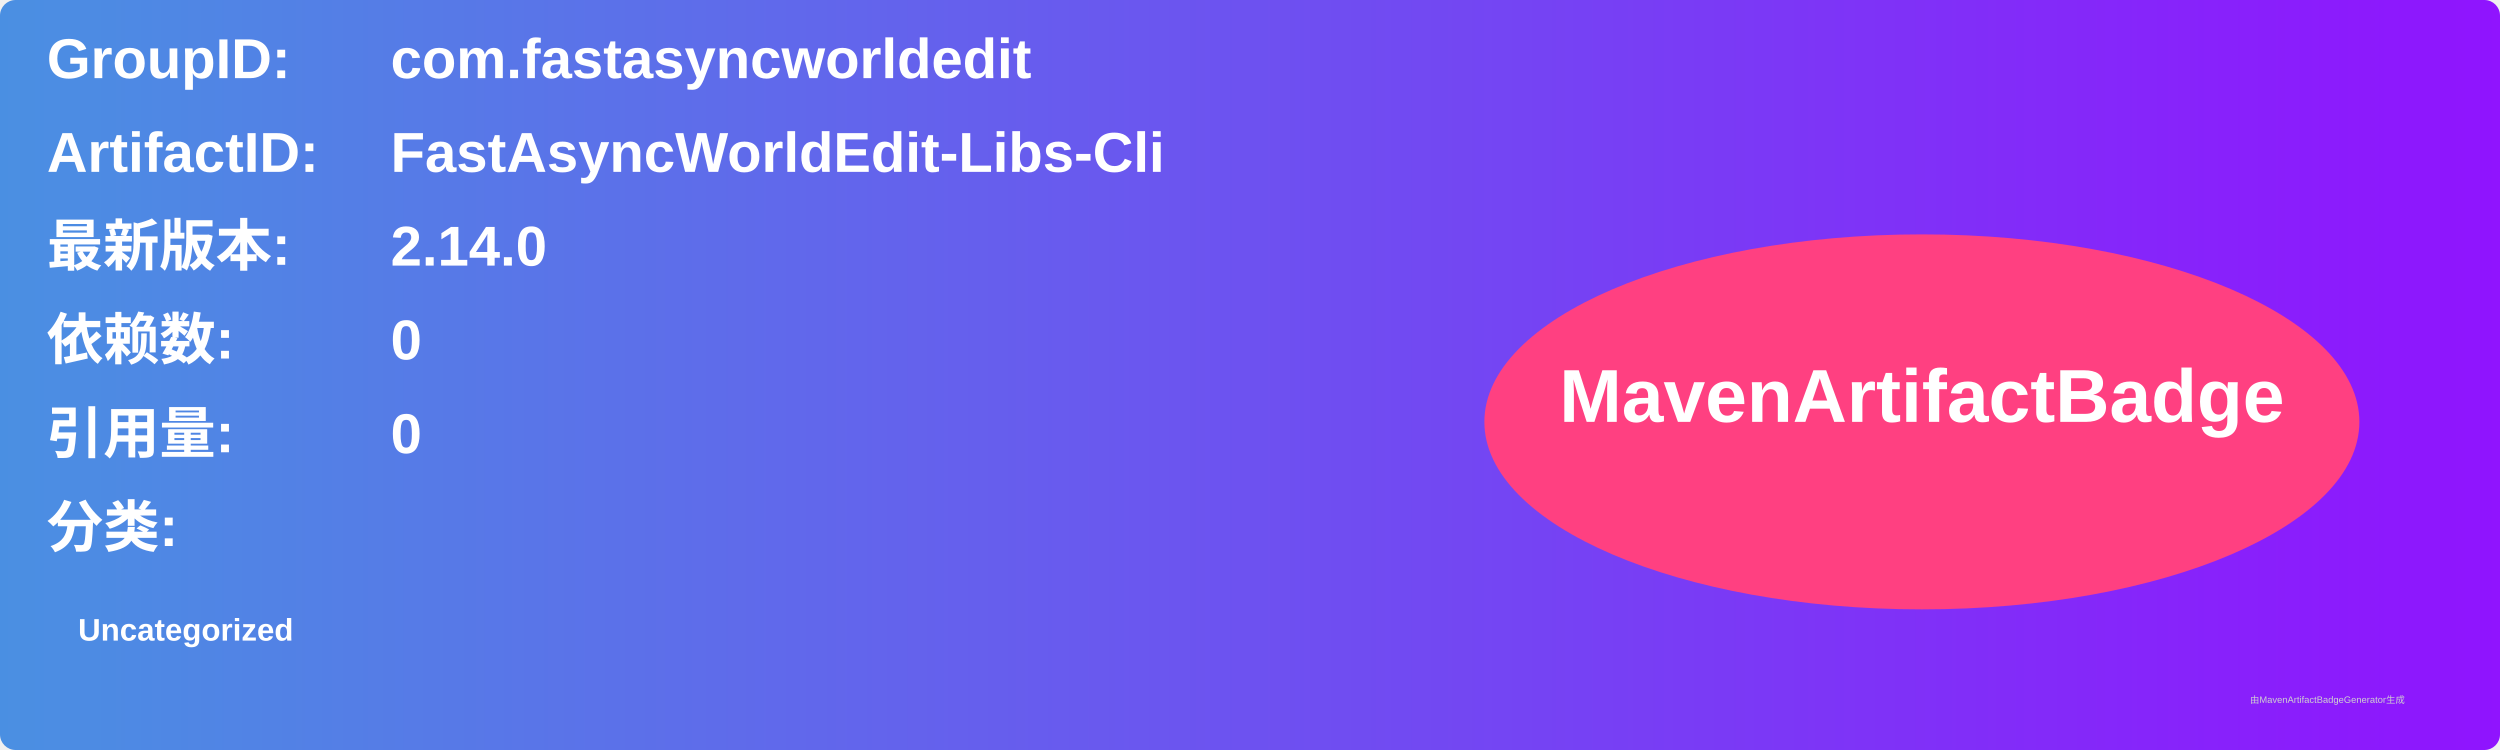
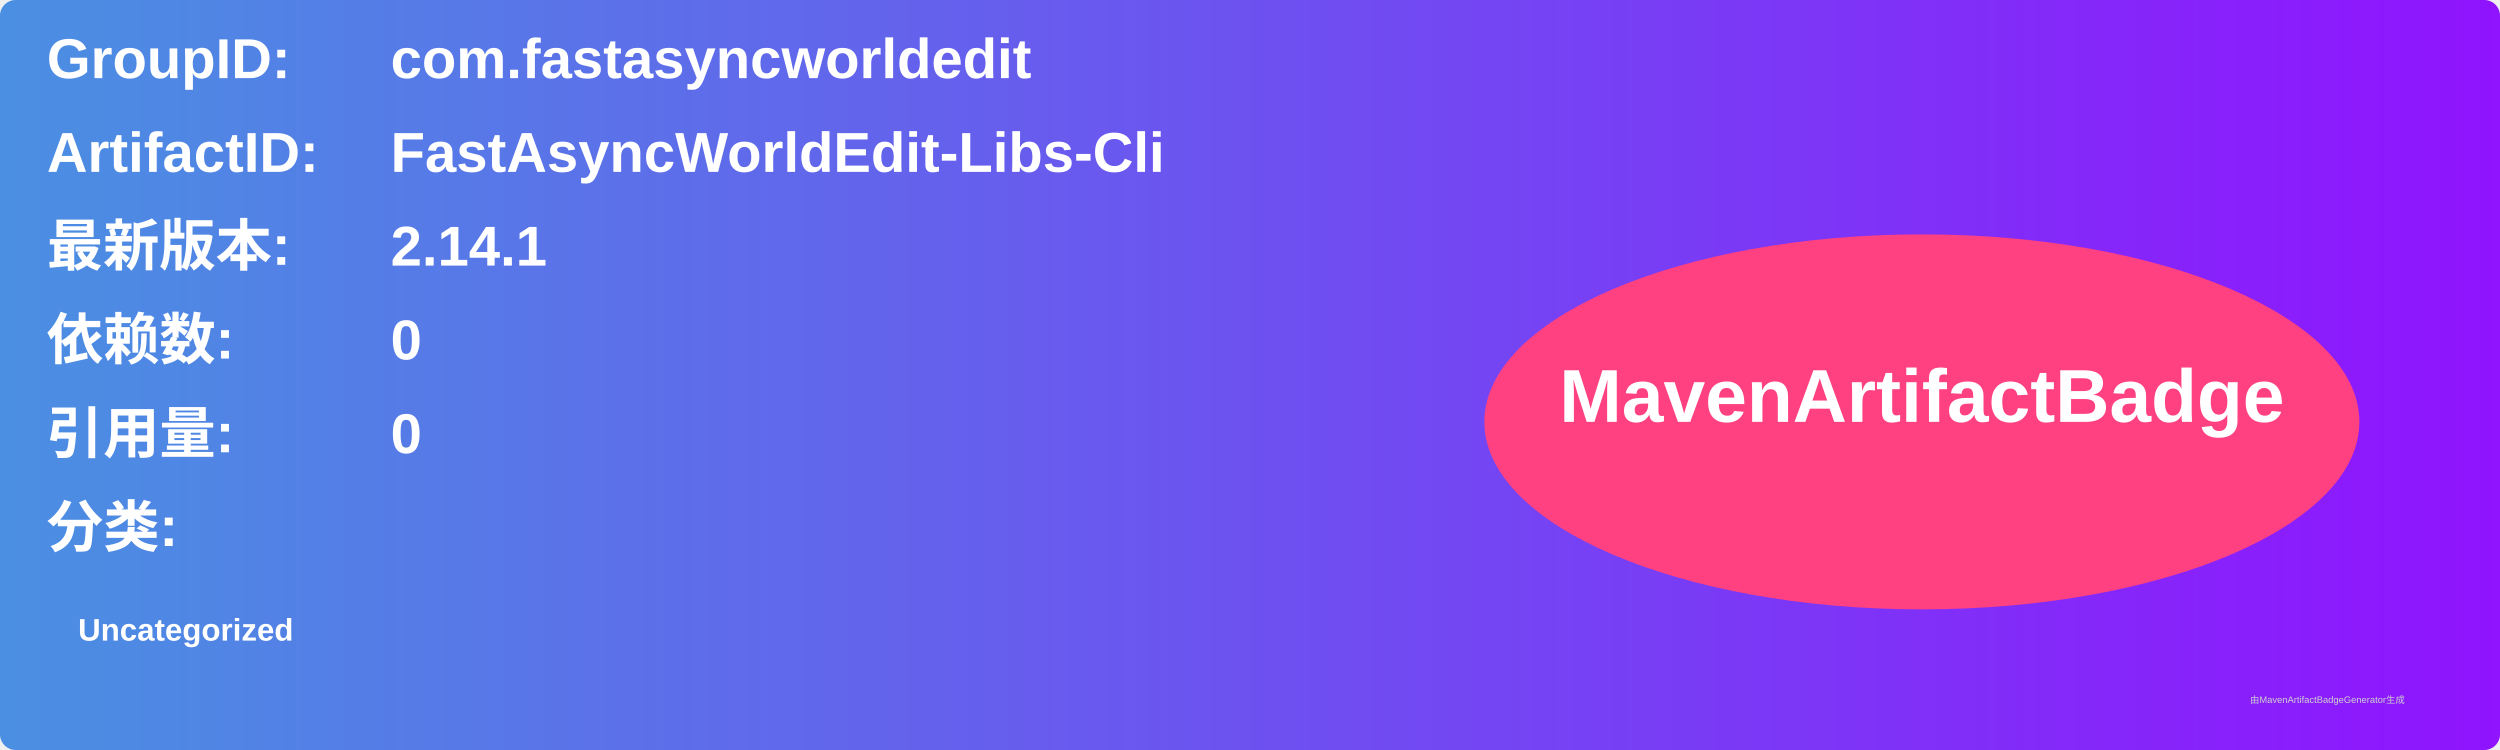
<svg xmlns="http://www.w3.org/2000/svg" width="800" height="240" viewBox="0 0 800 240">
  <linearGradient id="grad" x1="0%" y1="0%" x2="100%" y2="0%">
    <stop offset="0%" stop-color="#4a90e2" />
    <stop offset="100%" stop-color="#9013fe" />
  </linearGradient>
  <rect width="100%" height="100%" rx="5" ry="5" fill="url(#grad)" />
  <g transform="translate(15, 15)">
    <text x="0" y="10" font-family="Arial" font-size="18" fill="white" font-weight="bold" width="260">GroupID:</text>
    <text x="110" y="10" font-family="Arial" font-size="18" fill="white" font-weight="bold" width="460">com.fastasyncworldedit</text>
    <text x="0" y="40" font-family="Arial" font-size="18" fill="white" font-weight="bold" width="260">ArtifactID:</text>
    <text x="110" y="40" font-family="Arial" font-size="18" fill="white" font-weight="bold" width="460">FastAsyncWorldEdit-Libs-Cli</text>
    <text x="0" y="70" font-family="Arial" font-size="18" fill="white" font-weight="bold">最新版本:</text>
    <text x="110" y="70" font-family="Arial" font-size="18" fill="white" font-weight="bold">
-       <tspan font-weight="bold">2.14.0</tspan>
+       <tspan font-weight="bold">2.14.1</tspan>
    </text>
    <text x="0" y="100" font-family="Arial" font-size="18" fill="white" font-weight="bold">依赖数: </text>
    <text x="110" y="100" font-family="Arial" font-size="18" fill="white">
      <tspan font-weight="bold">0</tspan>
    </text>
    <text x="0" y="130" font-family="Arial" font-size="18" fill="white" font-weight="bold">引用量: </text>
    <text x="110" y="130" font-family="Arial" font-size="18" fill="white">
      <tspan font-weight="bold">0</tspan>
    </text>
    <text x="0" y="160" font-family="Arial" font-size="18" fill="white" font-weight="bold">分类:</text>
    <text x="10" y="190" font-family="Arial" font-size="10" fill="white">
      <tspan font-weight="bold">Uncategorized</tspan>
    </text>
    <ellipse cx="600" cy="120" rx="140" ry="60" fill="#ff4081" />
    <text x="600" y="120" text-anchor="middle" font-family="Arial" font-size="24" fill="white" font-weight="bold">MavenArtifactBadge</text>
  </g>
  <text x="720" y="225" font-family="Arial" font-size="3" fill="#d0d0d0">由MavenArtifactBadgeGenerator生成</text>
</svg>
